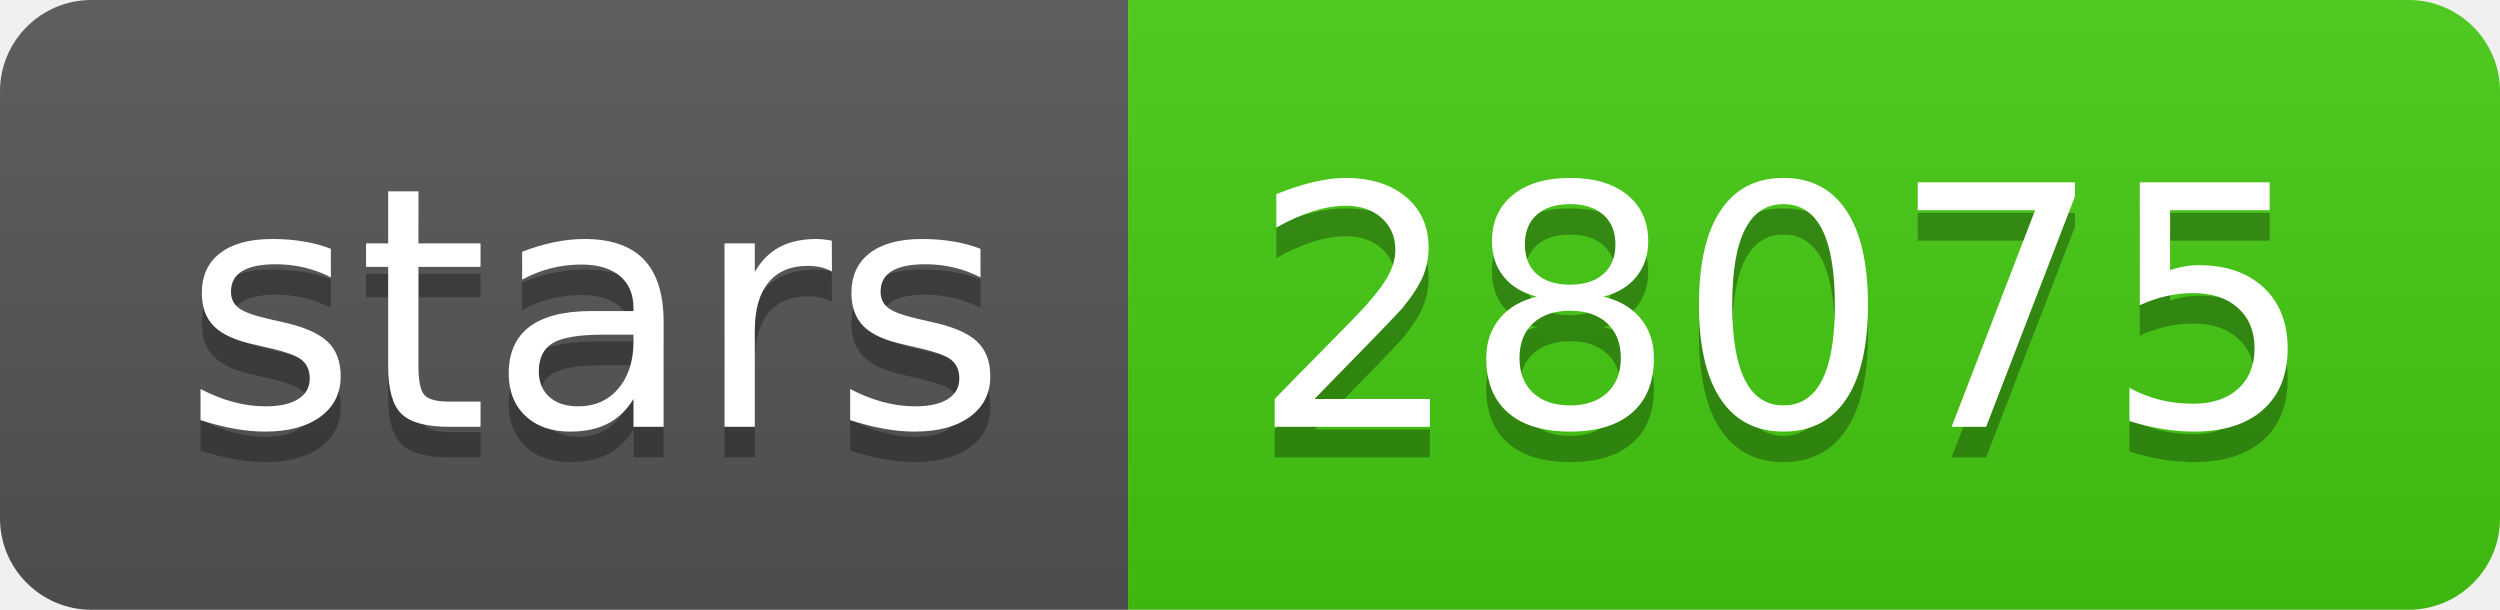
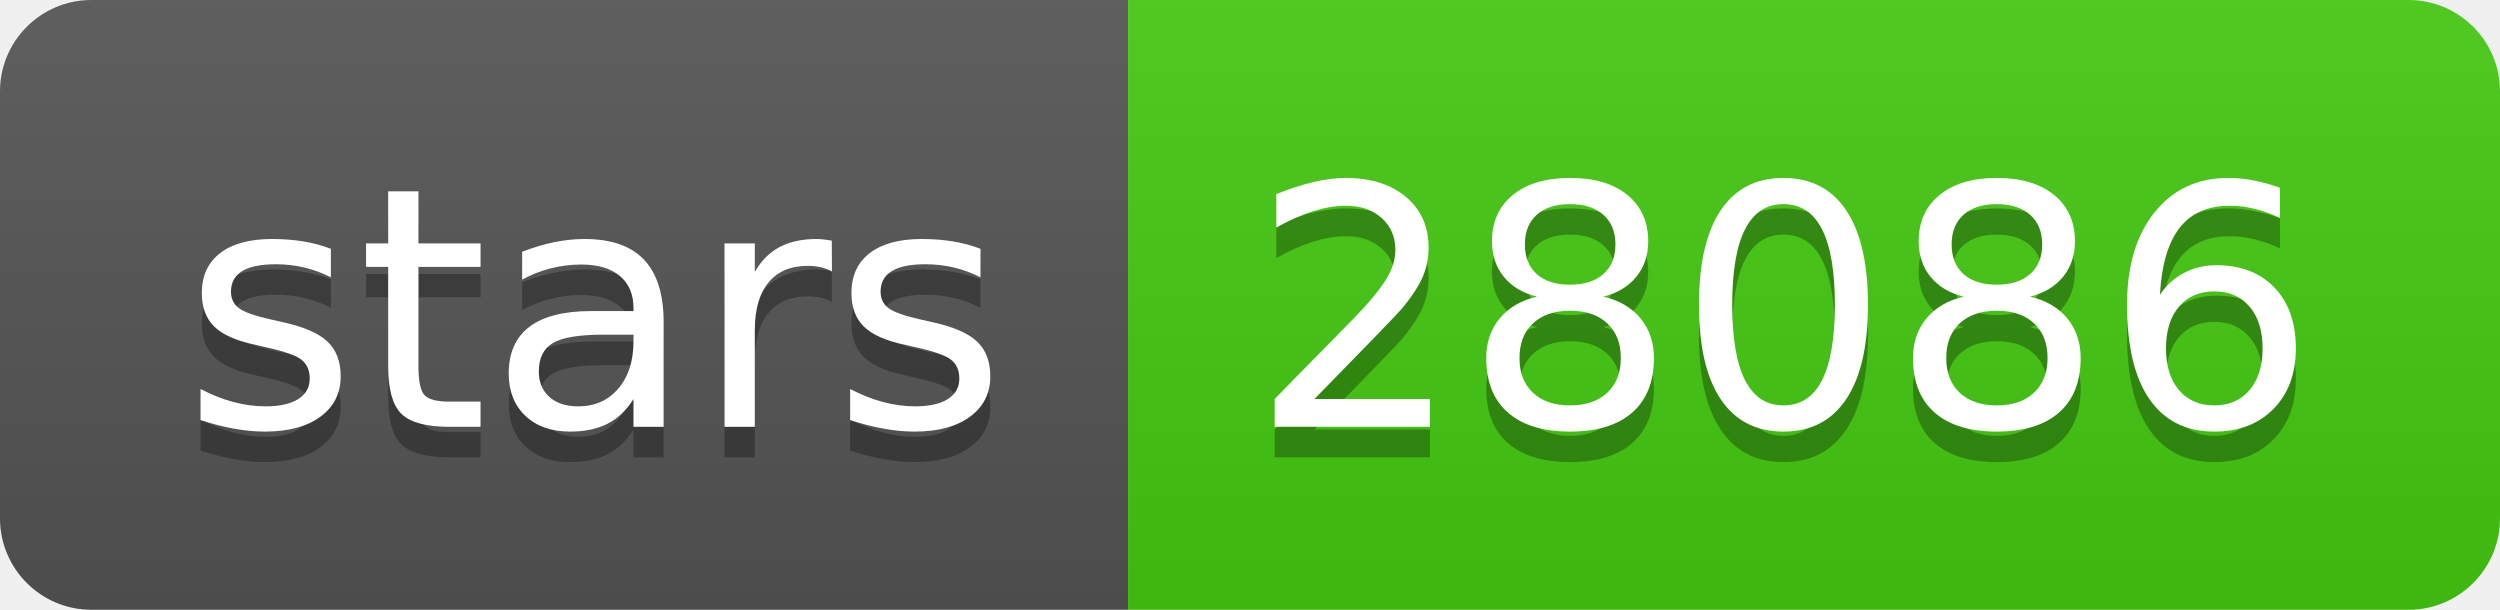
- <svg xmlns="http://www.w3.org/2000/svg" width="82" height="20" role="img" aria-label="stars: 28075">
+ <svg xmlns="http://www.w3.org/2000/svg" width="82" height="20" role="img" aria-label="stars: 28086">
  <linearGradient id="s" x2="0" y2="100%">
    <stop offset="0" stop-color="#bbb" stop-opacity=".1" />
    <stop offset="1" stop-opacity=".1" />
  </linearGradient>
  <clipPath id="r">
    <rect width="82" height="20" rx="3" fill="#fff" />
  </clipPath>
  <g clip-path="url(#r)">
    <rect width="37" height="20" fill="#555" />
    <rect x="37" width="45" height="20" fill="#4c1" />
    <rect width="82" height="20" fill="url(#s)" />
  </g>
  <g fill="#fff" text-anchor="middle" font-family="Verdana,Geneva,DejaVu Sans,sans-serif" text-rendering="geometricPrecision" font-size="110">
    <text aria-hidden="true" x="195" y="150" fill="#010101" fill-opacity=".3" transform="scale(.1)" textLength="270">stars</text>
    <text x="195" y="140" transform="scale(.1)" fill="#fff" textLength="270">stars</text>
-     <text aria-hidden="true" x="585" y="150" fill="#010101" fill-opacity=".3" transform="scale(.1)" textLength="350">28075</text>
-     <text x="585" y="140" transform="scale(.1)" fill="#fff" textLength="350">28075</text>
+     <text aria-hidden="true" x="585" y="150" fill="#010101" fill-opacity=".3" transform="scale(.1)" textLength="350">28086</text>
+     <text x="585" y="140" transform="scale(.1)" fill="#fff" textLength="350">28086</text>
  </g>
</svg>
